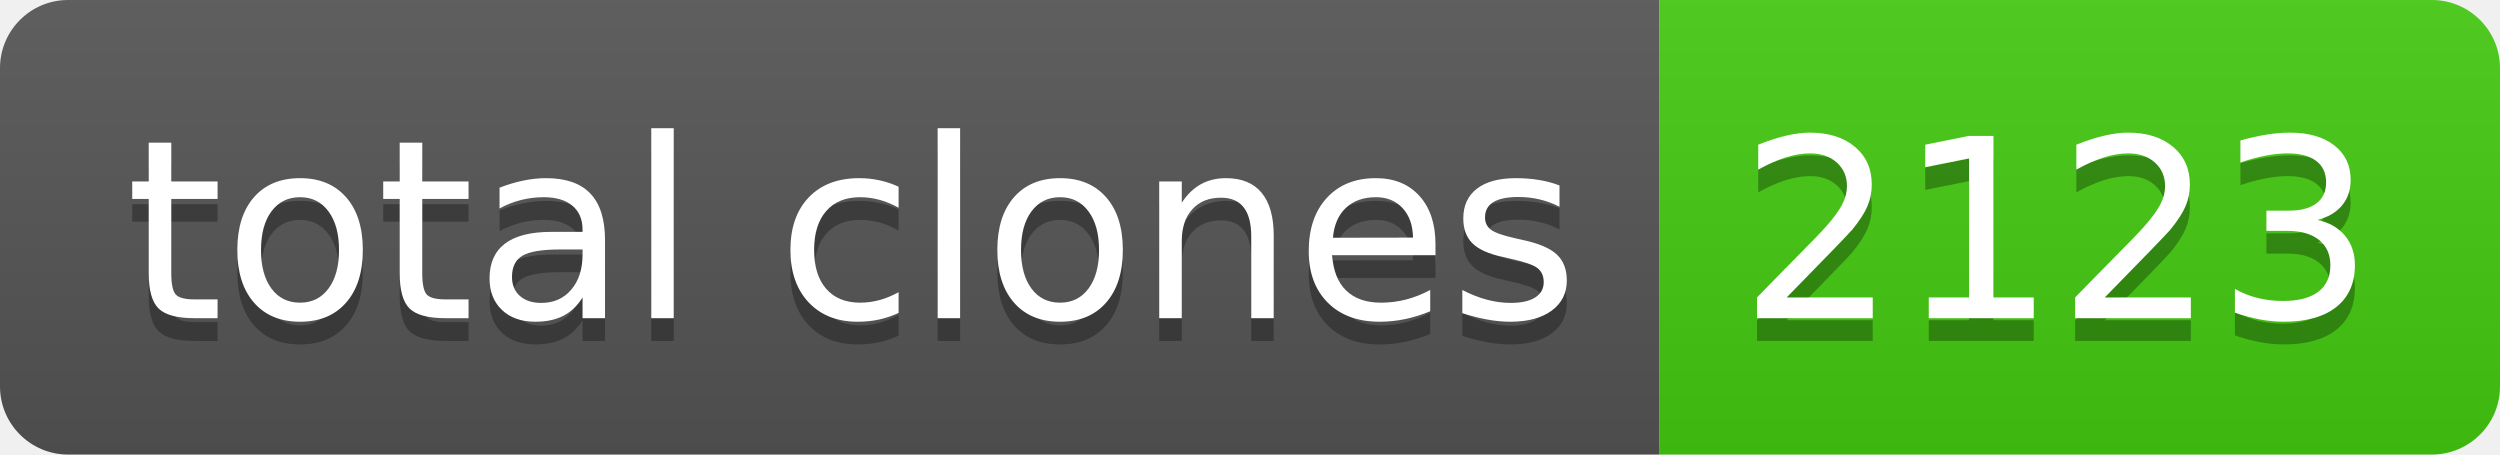
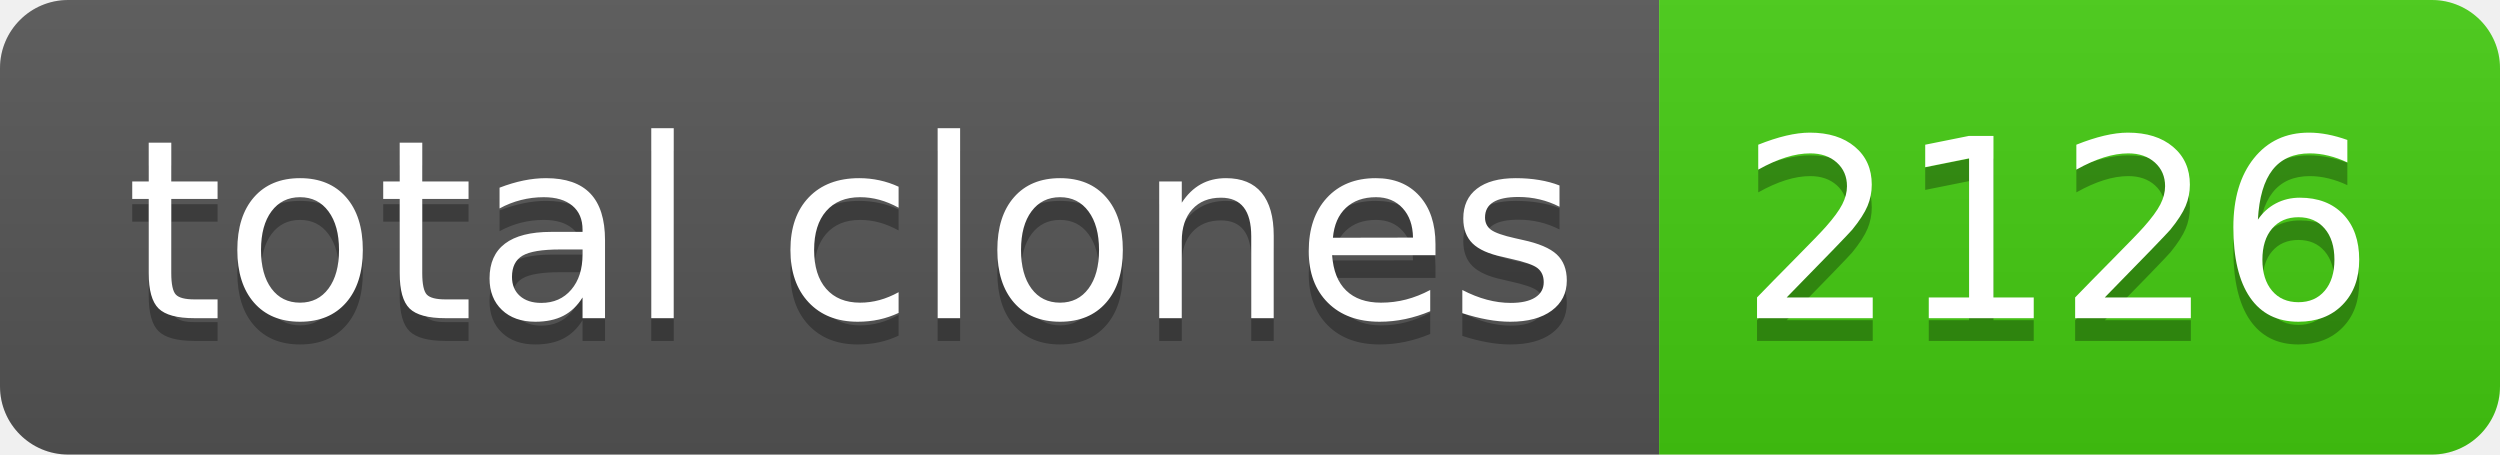
- <svg xmlns="http://www.w3.org/2000/svg" width="110" height="20" role="img" aria-label="total clones: 2123">
+ <svg xmlns="http://www.w3.org/2000/svg" width="110" height="20" role="img" aria-label="total clones: 2126">
  <linearGradient id="s" x2="0" y2="100%">
    <stop offset="0" stop-color="#bbb" stop-opacity=".1" />
    <stop offset="1" stop-opacity=".1" />
  </linearGradient>
  <clipPath id="r">
    <rect width="110" height="20" rx="3" fill="#fff" />
  </clipPath>
  <g clip-path="url(#r)">
    <rect width="73" height="20" fill="#555" />
    <rect x="73" width="37" height="20" fill="#4c1" />
    <rect width="110" height="20" fill="url(#s)" />
  </g>
  <g fill="#fff" text-anchor="middle" font-family="Verdana,Geneva,DejaVu Sans,sans-serif" text-rendering="geometricPrecision" font-size="110">
    <text aria-hidden="true" x="375" y="150" fill="#010101" fill-opacity=".3" transform="scale(.1)" textLength="630">total clones</text>
    <text x="375" y="140" transform="scale(.1)" fill="#fff" textLength="630">total clones</text>
-     <text aria-hidden="true" x="905" y="150" fill="#010101" fill-opacity=".3" transform="scale(.1)" textLength="270">2123</text>
-     <text x="905" y="140" transform="scale(.1)" fill="#fff" textLength="270">2123</text>
+     <text aria-hidden="true" x="905" y="150" fill="#010101" fill-opacity=".3" transform="scale(.1)" textLength="270">2126</text>
+     <text x="905" y="140" transform="scale(.1)" fill="#fff" textLength="270">2126</text>
  </g>
</svg>
